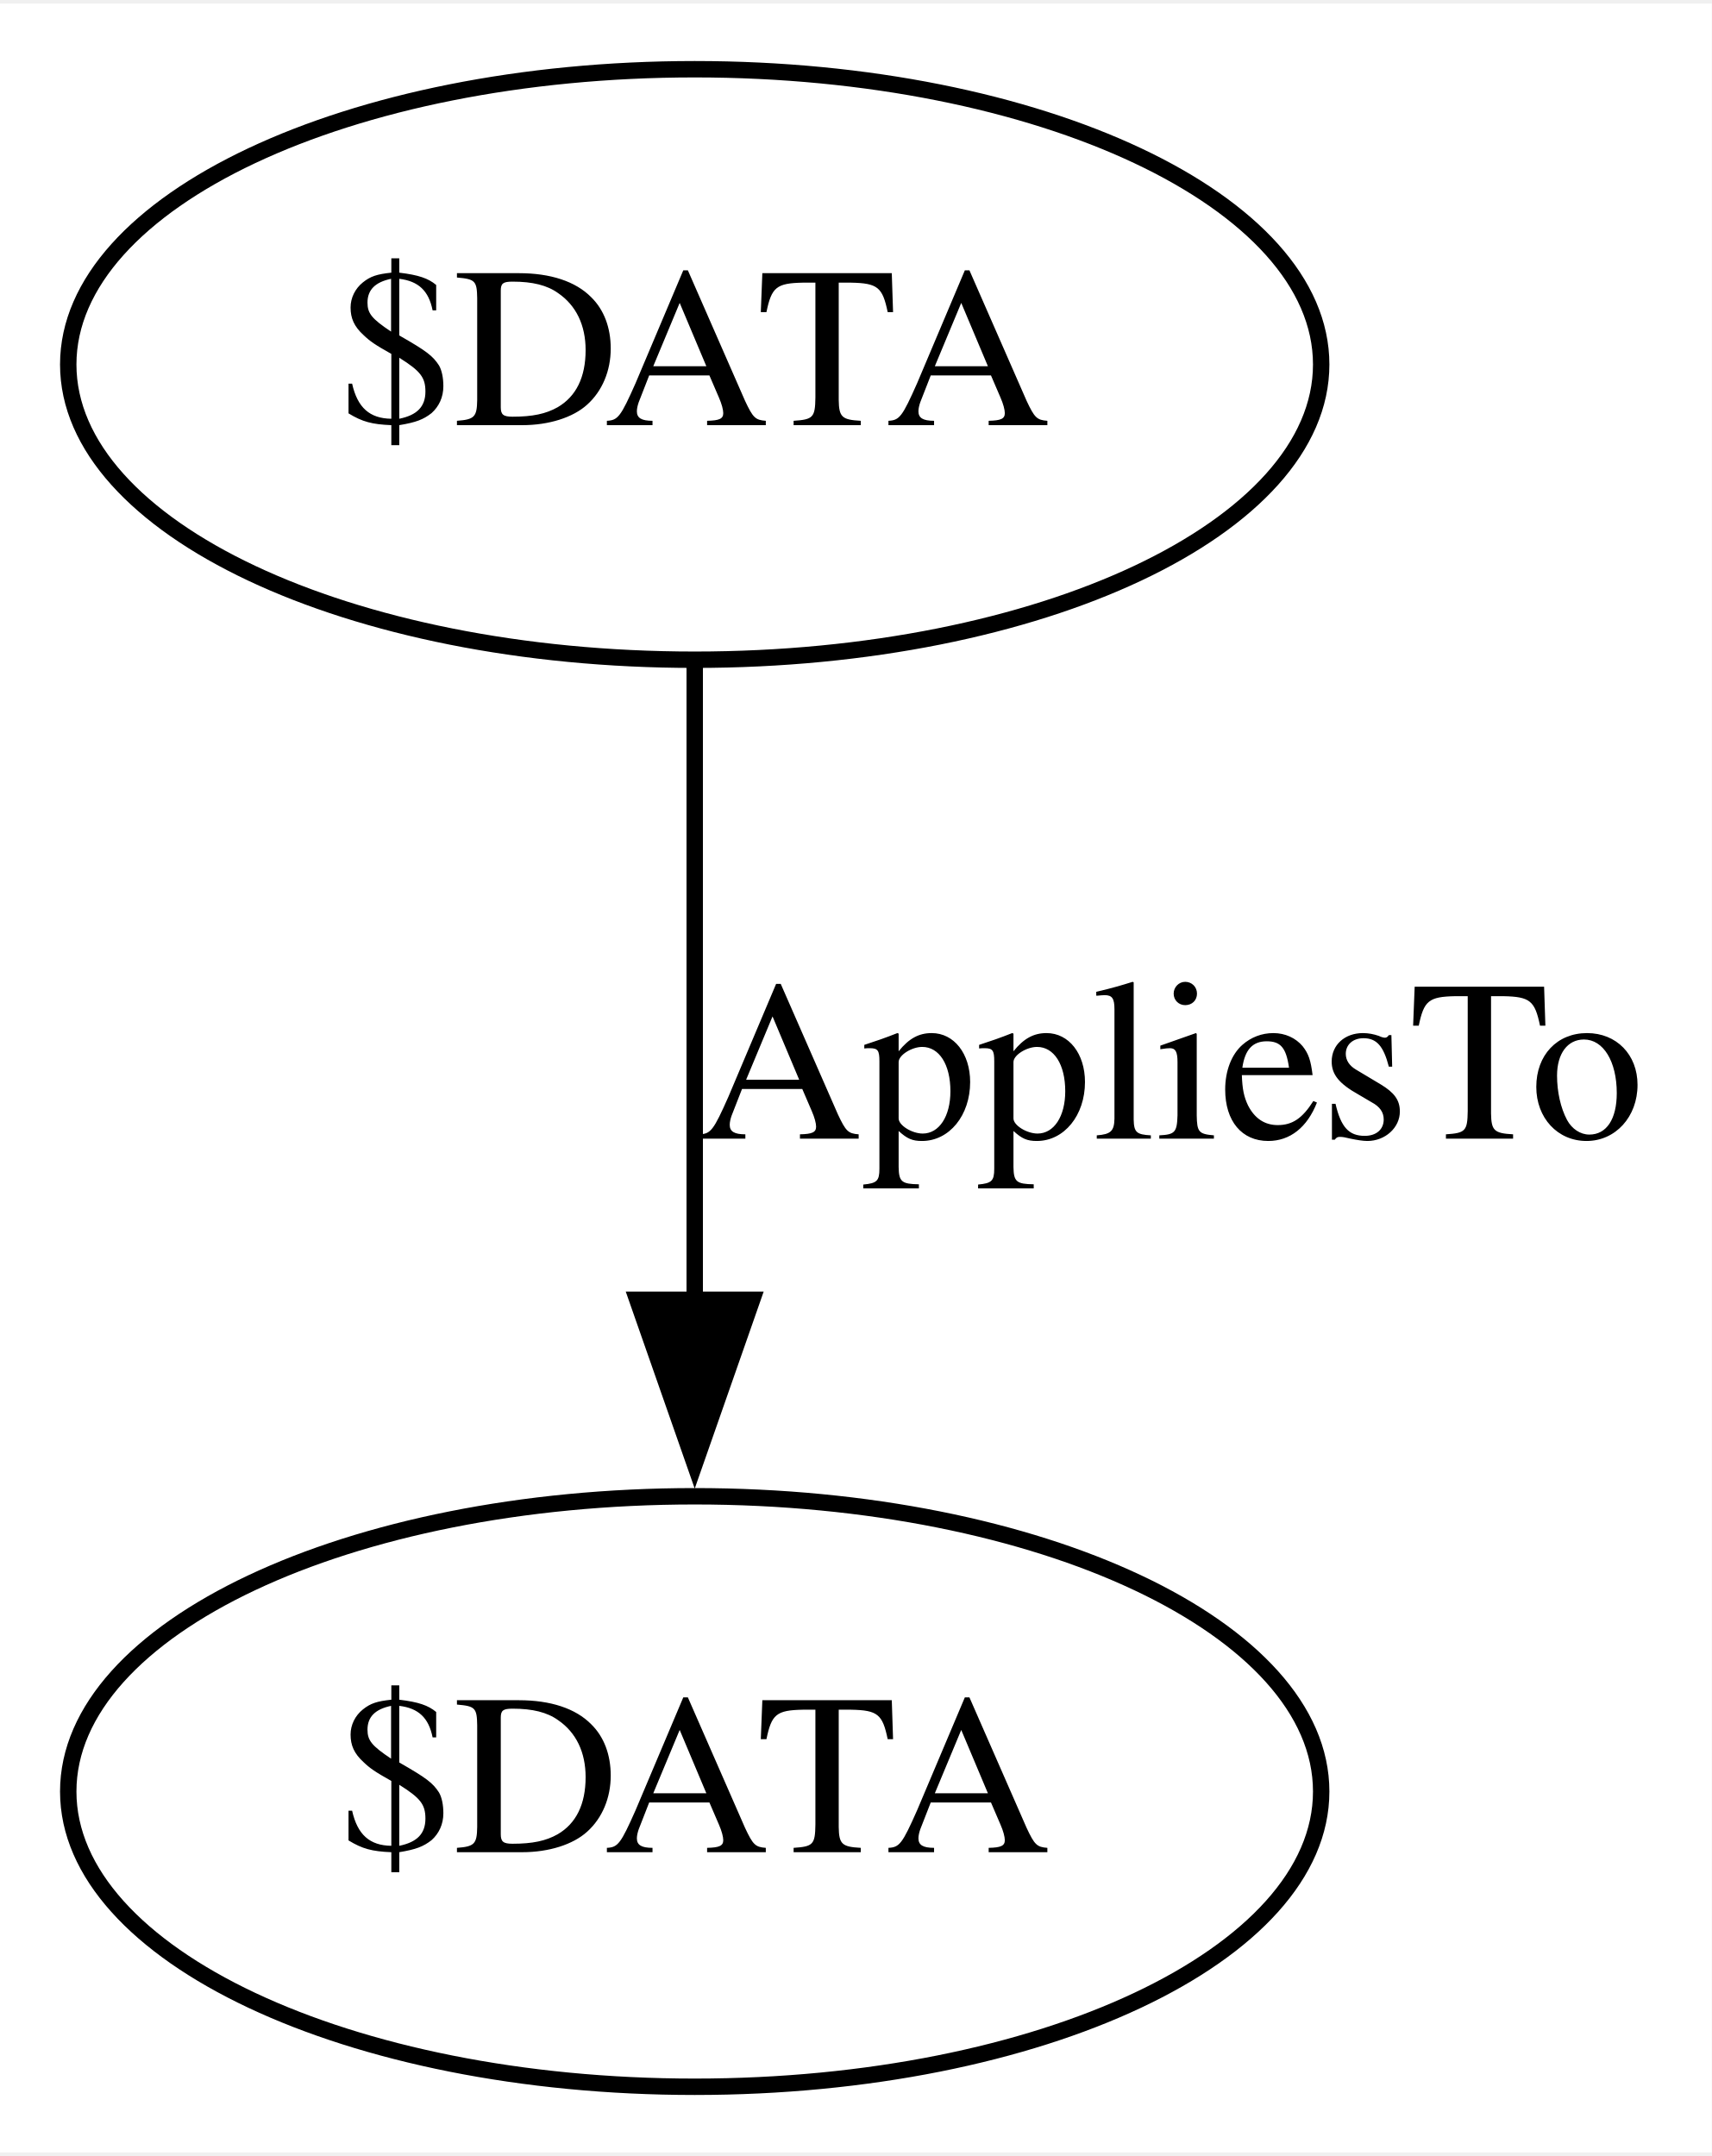
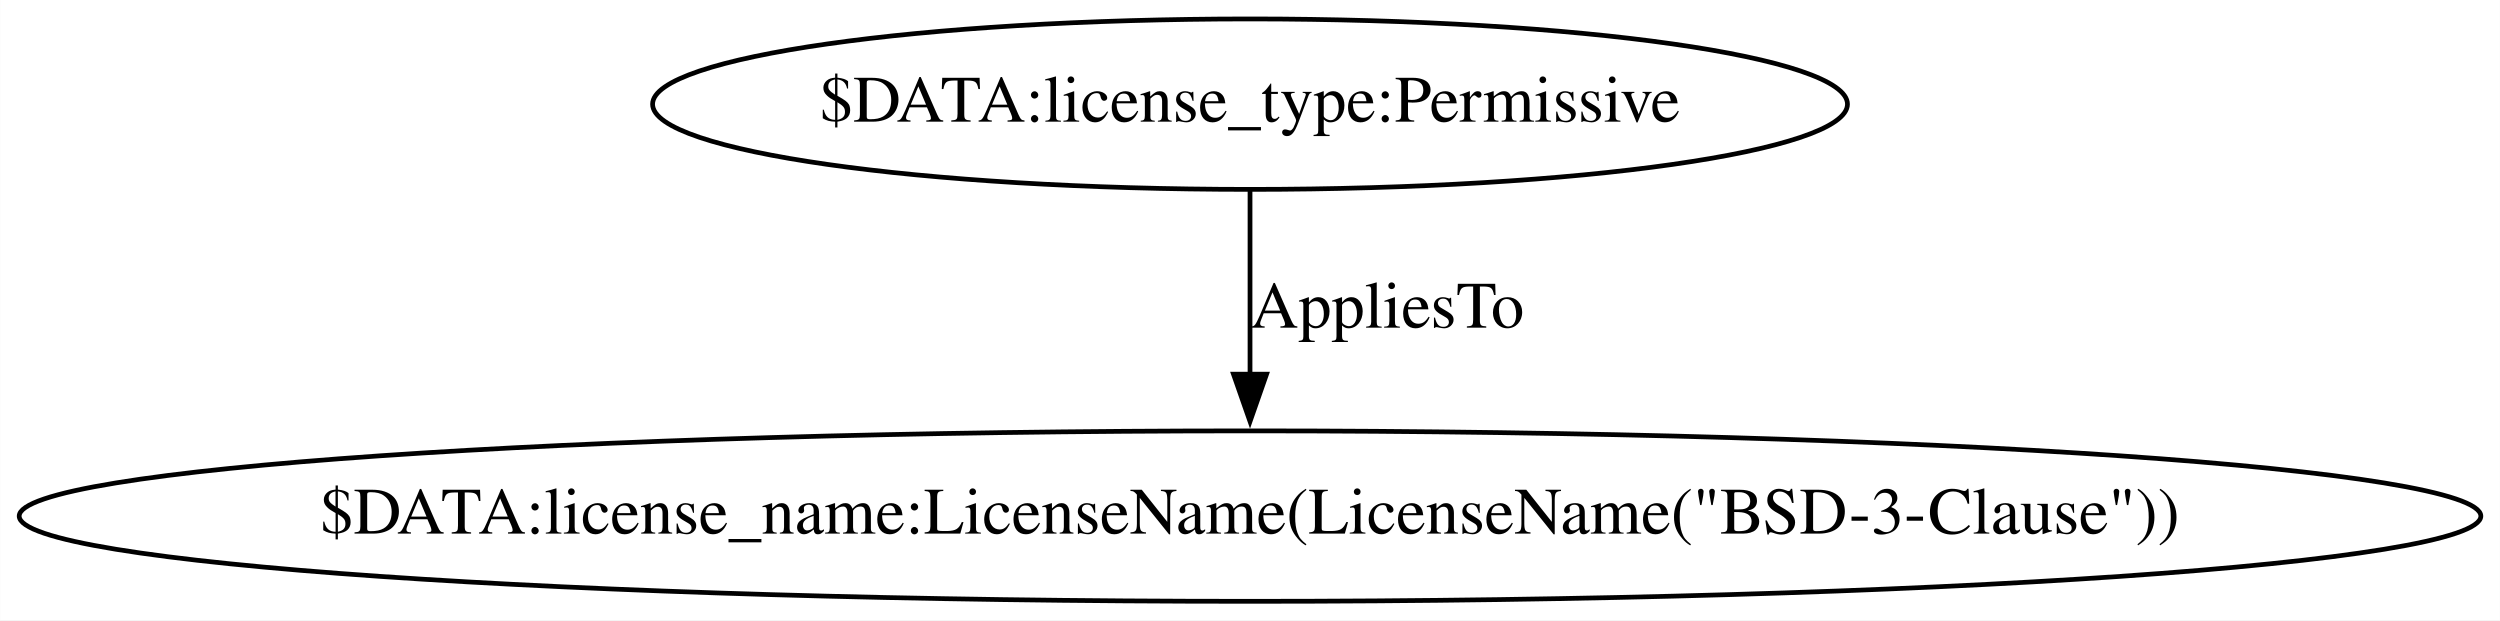
- <svg xmlns="http://www.w3.org/2000/svg" width="104pt" height="131pt" viewBox="0.00 0.00 104.35 131.00">
+ <svg xmlns="http://www.w3.org/2000/svg" width="528pt" height="131pt" viewBox="0.00 0.00 527.95 131.00">
  <g id="graph0" class="graph" transform="scale(1 1) rotate(0) translate(4 127)">
-     <polygon fill="white" stroke="none" points="-4,4 -4,-127 100.35,-127 100.35,4 -4,4" />
+     <polygon fill="white" stroke="none" points="-4,4 -4,-127 523.95,-127 523.95,4 -4,4" />
    <g id="node1" class="node">
-       <ellipse fill="none" stroke="black" cx="38.35" cy="-18" rx="38.19" ry="18" />
-       <text text-anchor="middle" x="38.35" y="-14.3" font-family="Times,serif" font-size="14.00">$DATA</text>
+       <ellipse fill="none" stroke="black" cx="259.98" cy="-18" rx="259.95" ry="18" />
+       <text text-anchor="middle" x="259.98" y="-14.3" font-family="Times,serif" font-size="14.00">$DATA:license_name:LicenseName(LicenseName("BSD-3-Clause"))</text>
    </g>
    <g id="node2" class="node">
-       <ellipse fill="none" stroke="black" cx="38.35" cy="-105" rx="38.19" ry="18" />
-       <text text-anchor="middle" x="38.35" y="-101.3" font-family="Times,serif" font-size="14.00">$DATA</text>
+       <ellipse fill="none" stroke="black" cx="259.98" cy="-105" rx="126.18" ry="18" />
+       <text text-anchor="middle" x="259.98" y="-101.3" font-family="Times,serif" font-size="14.00">$DATA:license_type:Permissive</text>
    </g>
    <g id="edge1" class="edge">
-       <path fill="none" stroke="black" d="M38.35,-86.8C38.35,-75.58 38.35,-60.67 38.35,-47.69" />
-       <polygon fill="black" stroke="black" points="41.85,-47.98 38.35,-37.98 34.85,-47.98 41.85,-47.98" />
-       <text text-anchor="middle" x="67.35" y="-57.8" font-family="Times,serif" font-size="14.00">AppliesTo</text>
+       <path fill="none" stroke="black" d="M259.98,-86.8C259.98,-75.58 259.98,-60.67 259.98,-47.69" />
+       <polygon fill="black" stroke="black" points="263.48,-47.98 259.98,-37.98 256.48,-47.98 263.48,-47.98" />
+       <text text-anchor="middle" x="288.98" y="-57.8" font-family="Times,serif" font-size="14.00">AppliesTo</text>
    </g>
  </g>
</svg>
